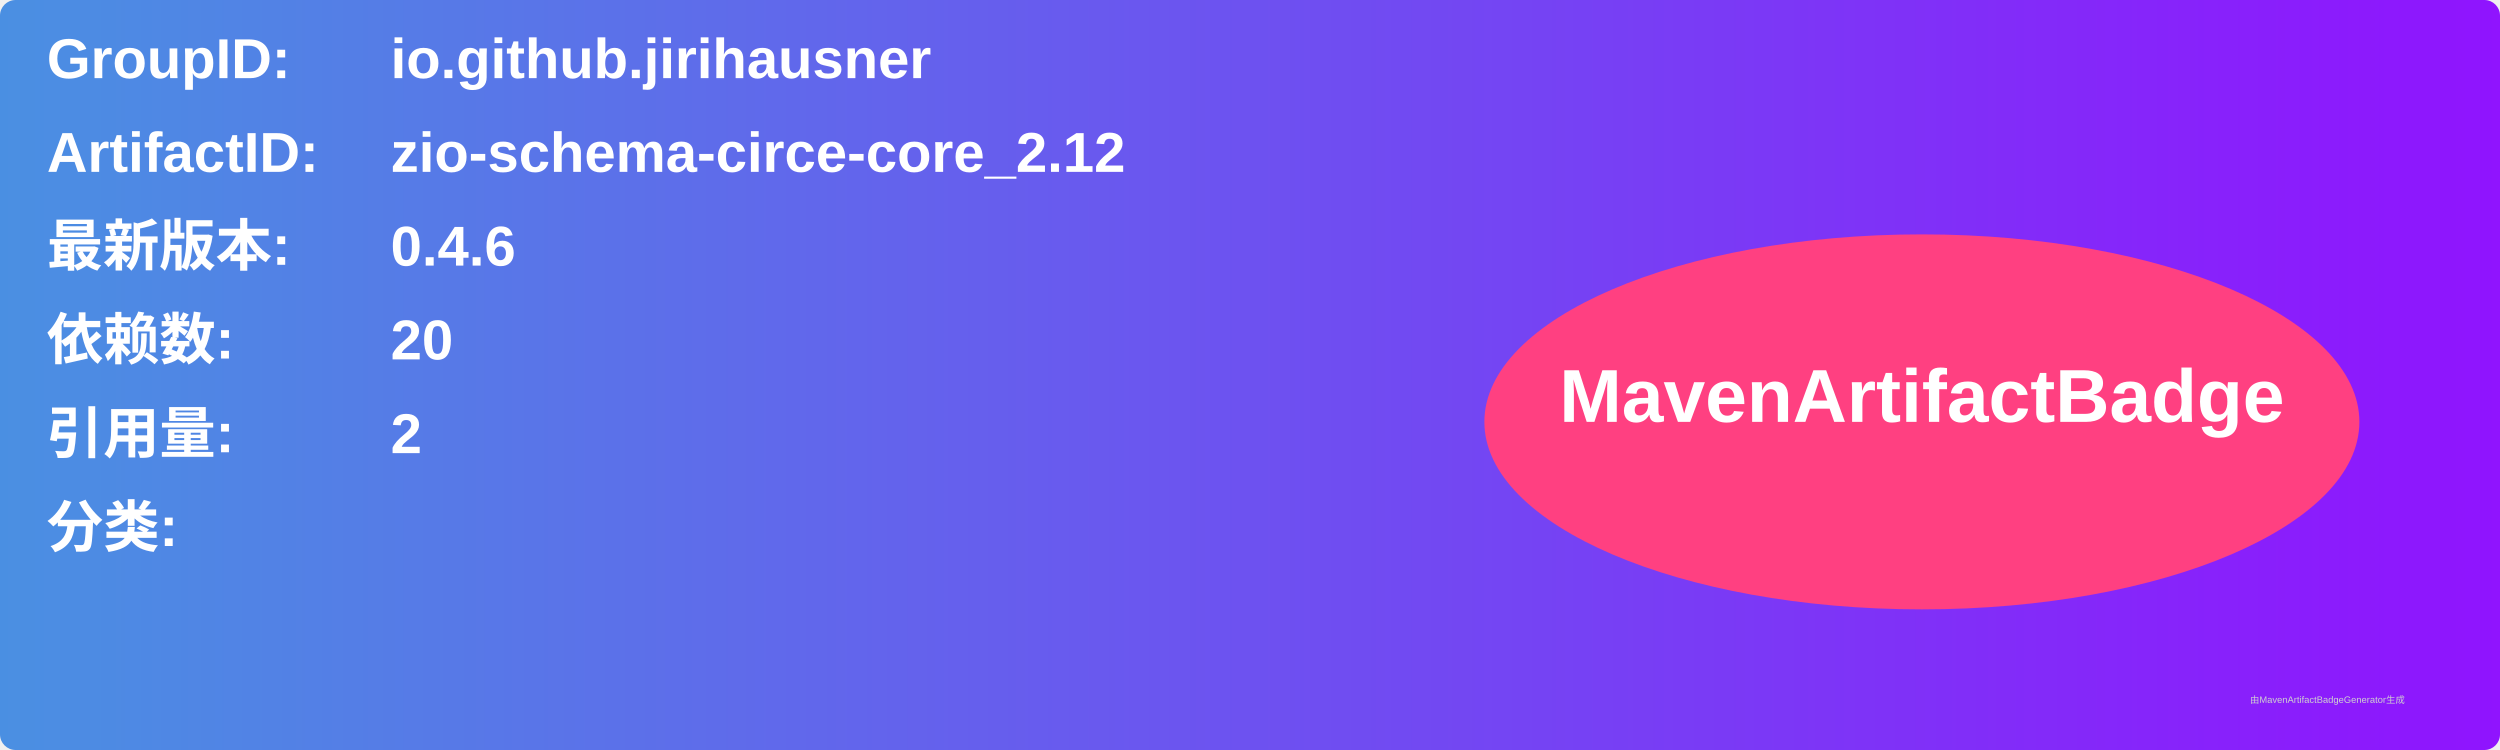
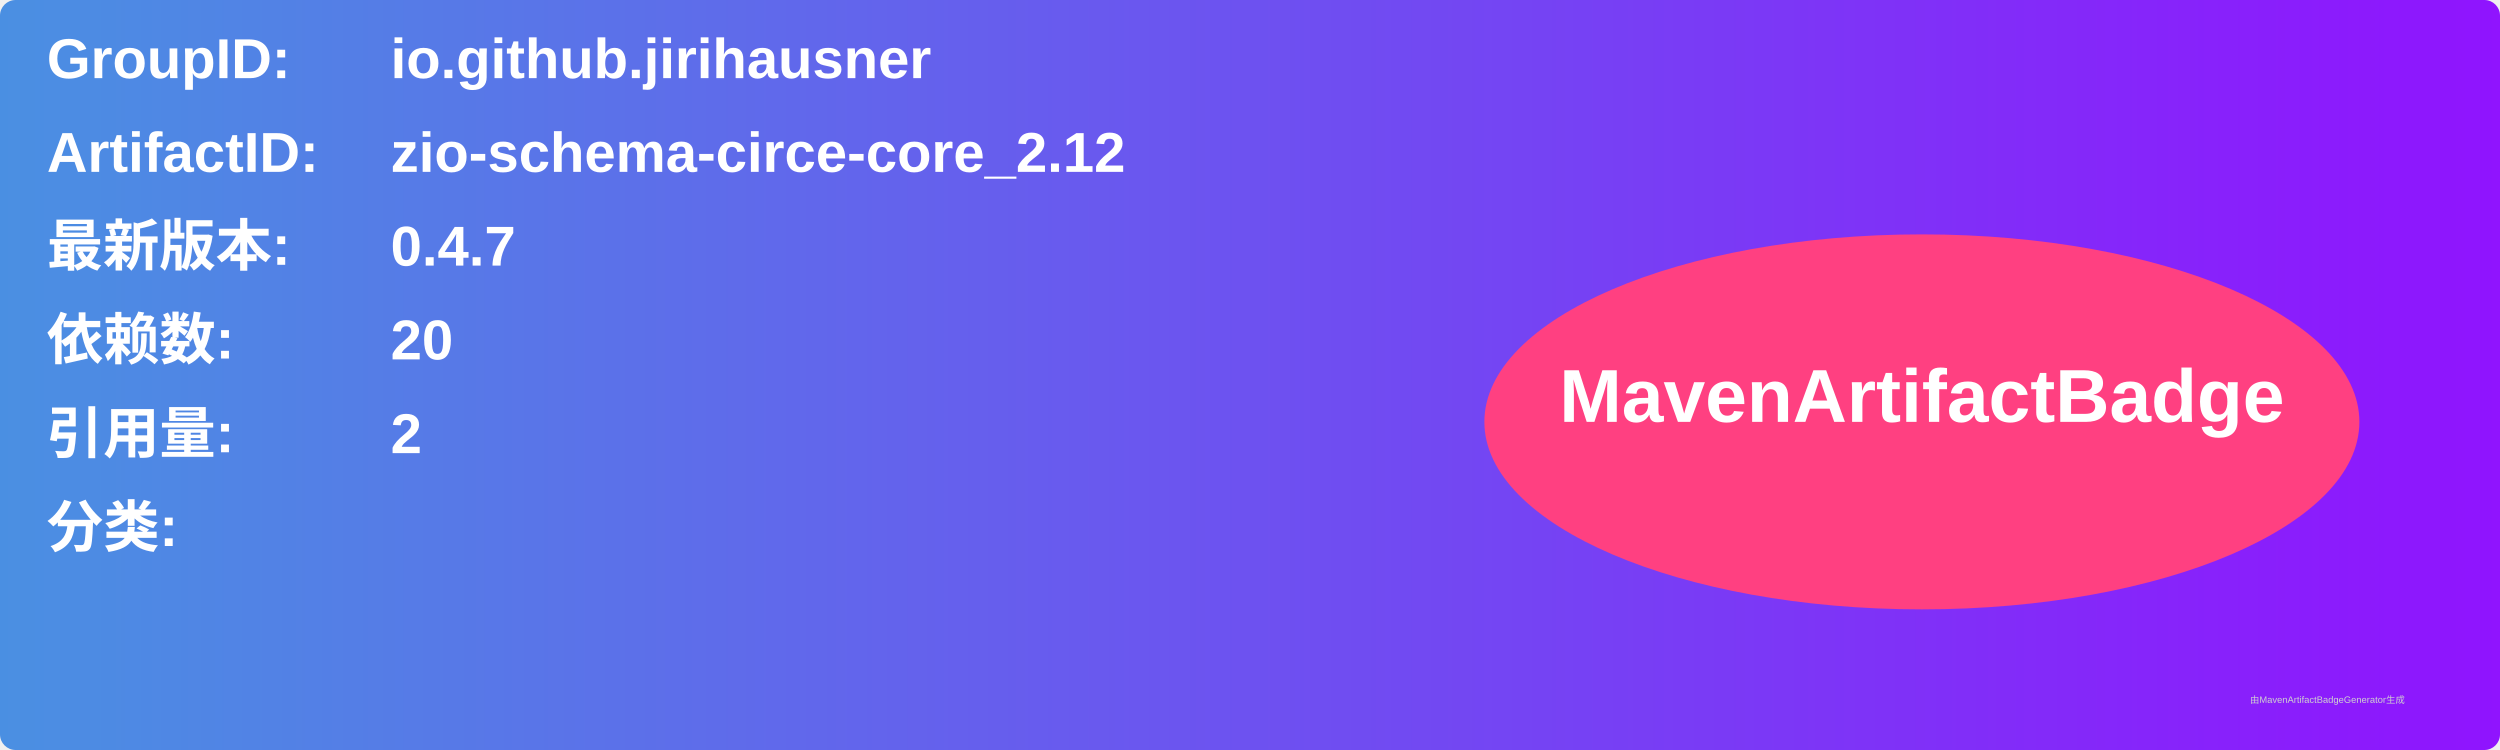
<svg xmlns="http://www.w3.org/2000/svg" width="800" height="240" viewBox="0 0 800 240">
  <linearGradient id="grad" x1="0%" y1="0%" x2="100%" y2="0%">
    <stop offset="0%" stop-color="#4a90e2" />
    <stop offset="100%" stop-color="#9013fe" />
  </linearGradient>
  <rect width="100%" height="100%" rx="5" ry="5" fill="url(#grad)" />
  <g transform="translate(15, 15)">
    <text x="0" y="10" font-family="Arial" font-size="18" fill="white" font-weight="bold" width="260">GroupID:</text>
    <text x="110" y="10" font-family="Arial" font-size="18" fill="white" font-weight="bold" width="460">io.github.jirihausner</text>
    <text x="0" y="40" font-family="Arial" font-size="18" fill="white" font-weight="bold" width="260">ArtifactID:</text>
    <text x="110" y="40" font-family="Arial" font-size="18" fill="white" font-weight="bold" width="460">zio-schema-circe-core_2.12</text>
    <text x="0" y="70" font-family="Arial" font-size="18" fill="white" font-weight="bold">最新版本:</text>
    <text x="110" y="70" font-family="Arial" font-size="18" fill="white" font-weight="bold">
-       <tspan font-weight="bold">0.4.6</tspan>
+       <tspan font-weight="bold">0.4.7</tspan>
    </text>
    <text x="0" y="100" font-family="Arial" font-size="18" fill="white" font-weight="bold">依赖数: </text>
    <text x="110" y="100" font-family="Arial" font-size="18" fill="white">
      <tspan font-weight="bold">20</tspan>
    </text>
    <text x="0" y="130" font-family="Arial" font-size="18" fill="white" font-weight="bold">引用量: </text>
    <text x="110" y="130" font-family="Arial" font-size="18" fill="white">
      <tspan font-weight="bold">2</tspan>
    </text>
    <text x="0" y="160" font-family="Arial" font-size="18" fill="white" font-weight="bold">分类:</text>
    <text x="10" y="190" font-family="Arial" font-size="10" fill="white">
      <tspan font-weight="bold" />
    </text>
    <ellipse cx="600" cy="120" rx="140" ry="60" fill="#ff4081" />
    <text x="600" y="120" text-anchor="middle" font-family="Arial" font-size="24" fill="white" font-weight="bold">MavenArtifactBadge</text>
  </g>
  <text x="720" y="225" font-family="Arial" font-size="3" fill="#d0d0d0">由MavenArtifactBadgeGenerator生成</text>
</svg>
